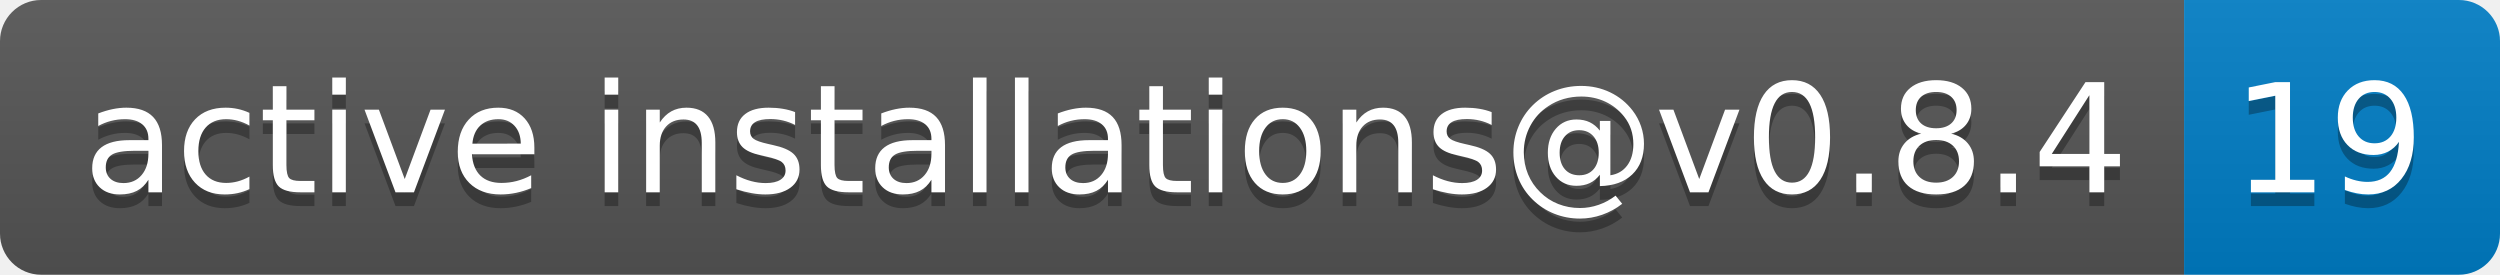
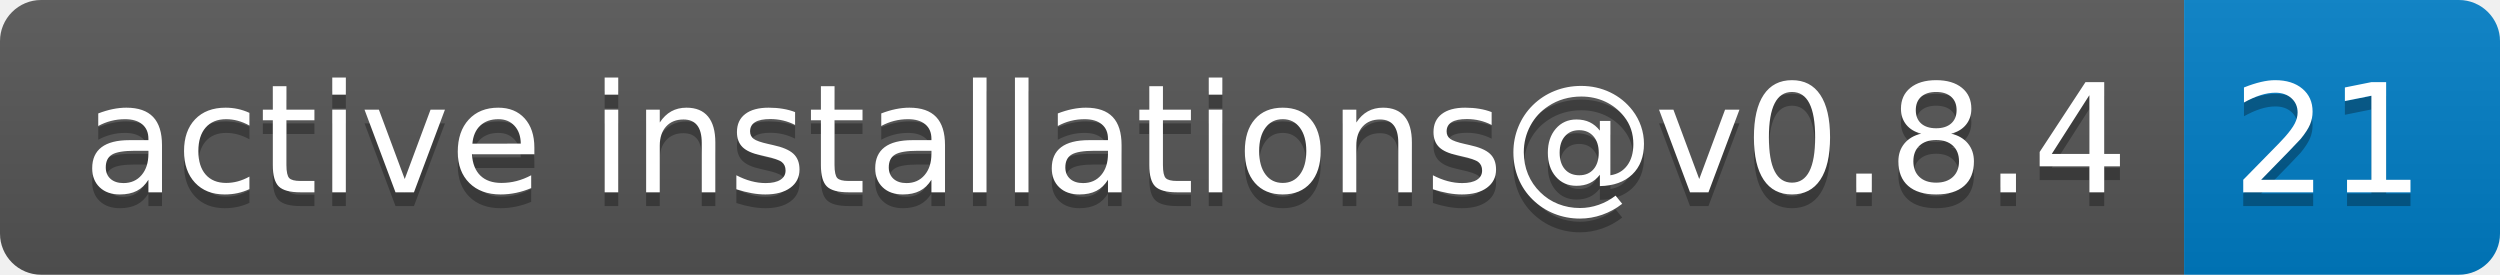
- <svg xmlns="http://www.w3.org/2000/svg" width="182" height="20" role="img" aria-label="active installations@v0.8.4: 19">
+ <svg xmlns="http://www.w3.org/2000/svg" width="182" height="20" role="img" aria-label="active installations@v0.8.4: 21">
  <linearGradient id="s" x2="0" y2="100%">
    <stop offset="0" stop-color="#bbb" stop-opacity=".1" />
    <stop offset="1" stop-opacity=".1" />
  </linearGradient>
  <clipPath id="r">
    <rect width="182" height="20" rx="3" fill="#fff" />
  </clipPath>
  <g clip-path="url(#r)">
    <rect width="159" height="20" fill="#555" />
    <rect x="159" width="23" height="20" fill="#007ec6" />
    <rect width="182" height="20" fill="url(#s)" />
  </g>
  <g fill="#fff" text-anchor="middle" font-family="Verdana,Geneva,DejaVu Sans,sans-serif" text-rendering="geometricPrecision" font-size="110">
    <text aria-hidden="true" x="805" y="150" fill="#010101" fill-opacity=".3" transform="scale(.1)" textLength="1490">active installations@v0.8.4</text>
    <text x="805" y="140" transform="scale(.1)" fill="#fff" textLength="1490">active installations@v0.8.4</text>
-     <text aria-hidden="true" x="1695" y="150" fill="#010101" fill-opacity=".3" transform="scale(.1)" textLength="130">19</text>
-     <text x="1695" y="140" transform="scale(.1)" fill="#fff" textLength="130">19</text>
+     <text aria-hidden="true" x="1695" y="150" fill="#010101" fill-opacity=".3" transform="scale(.1)" textLength="130">21</text>
+     <text x="1695" y="140" transform="scale(.1)" fill="#fff" textLength="130">21</text>
  </g>
</svg>
